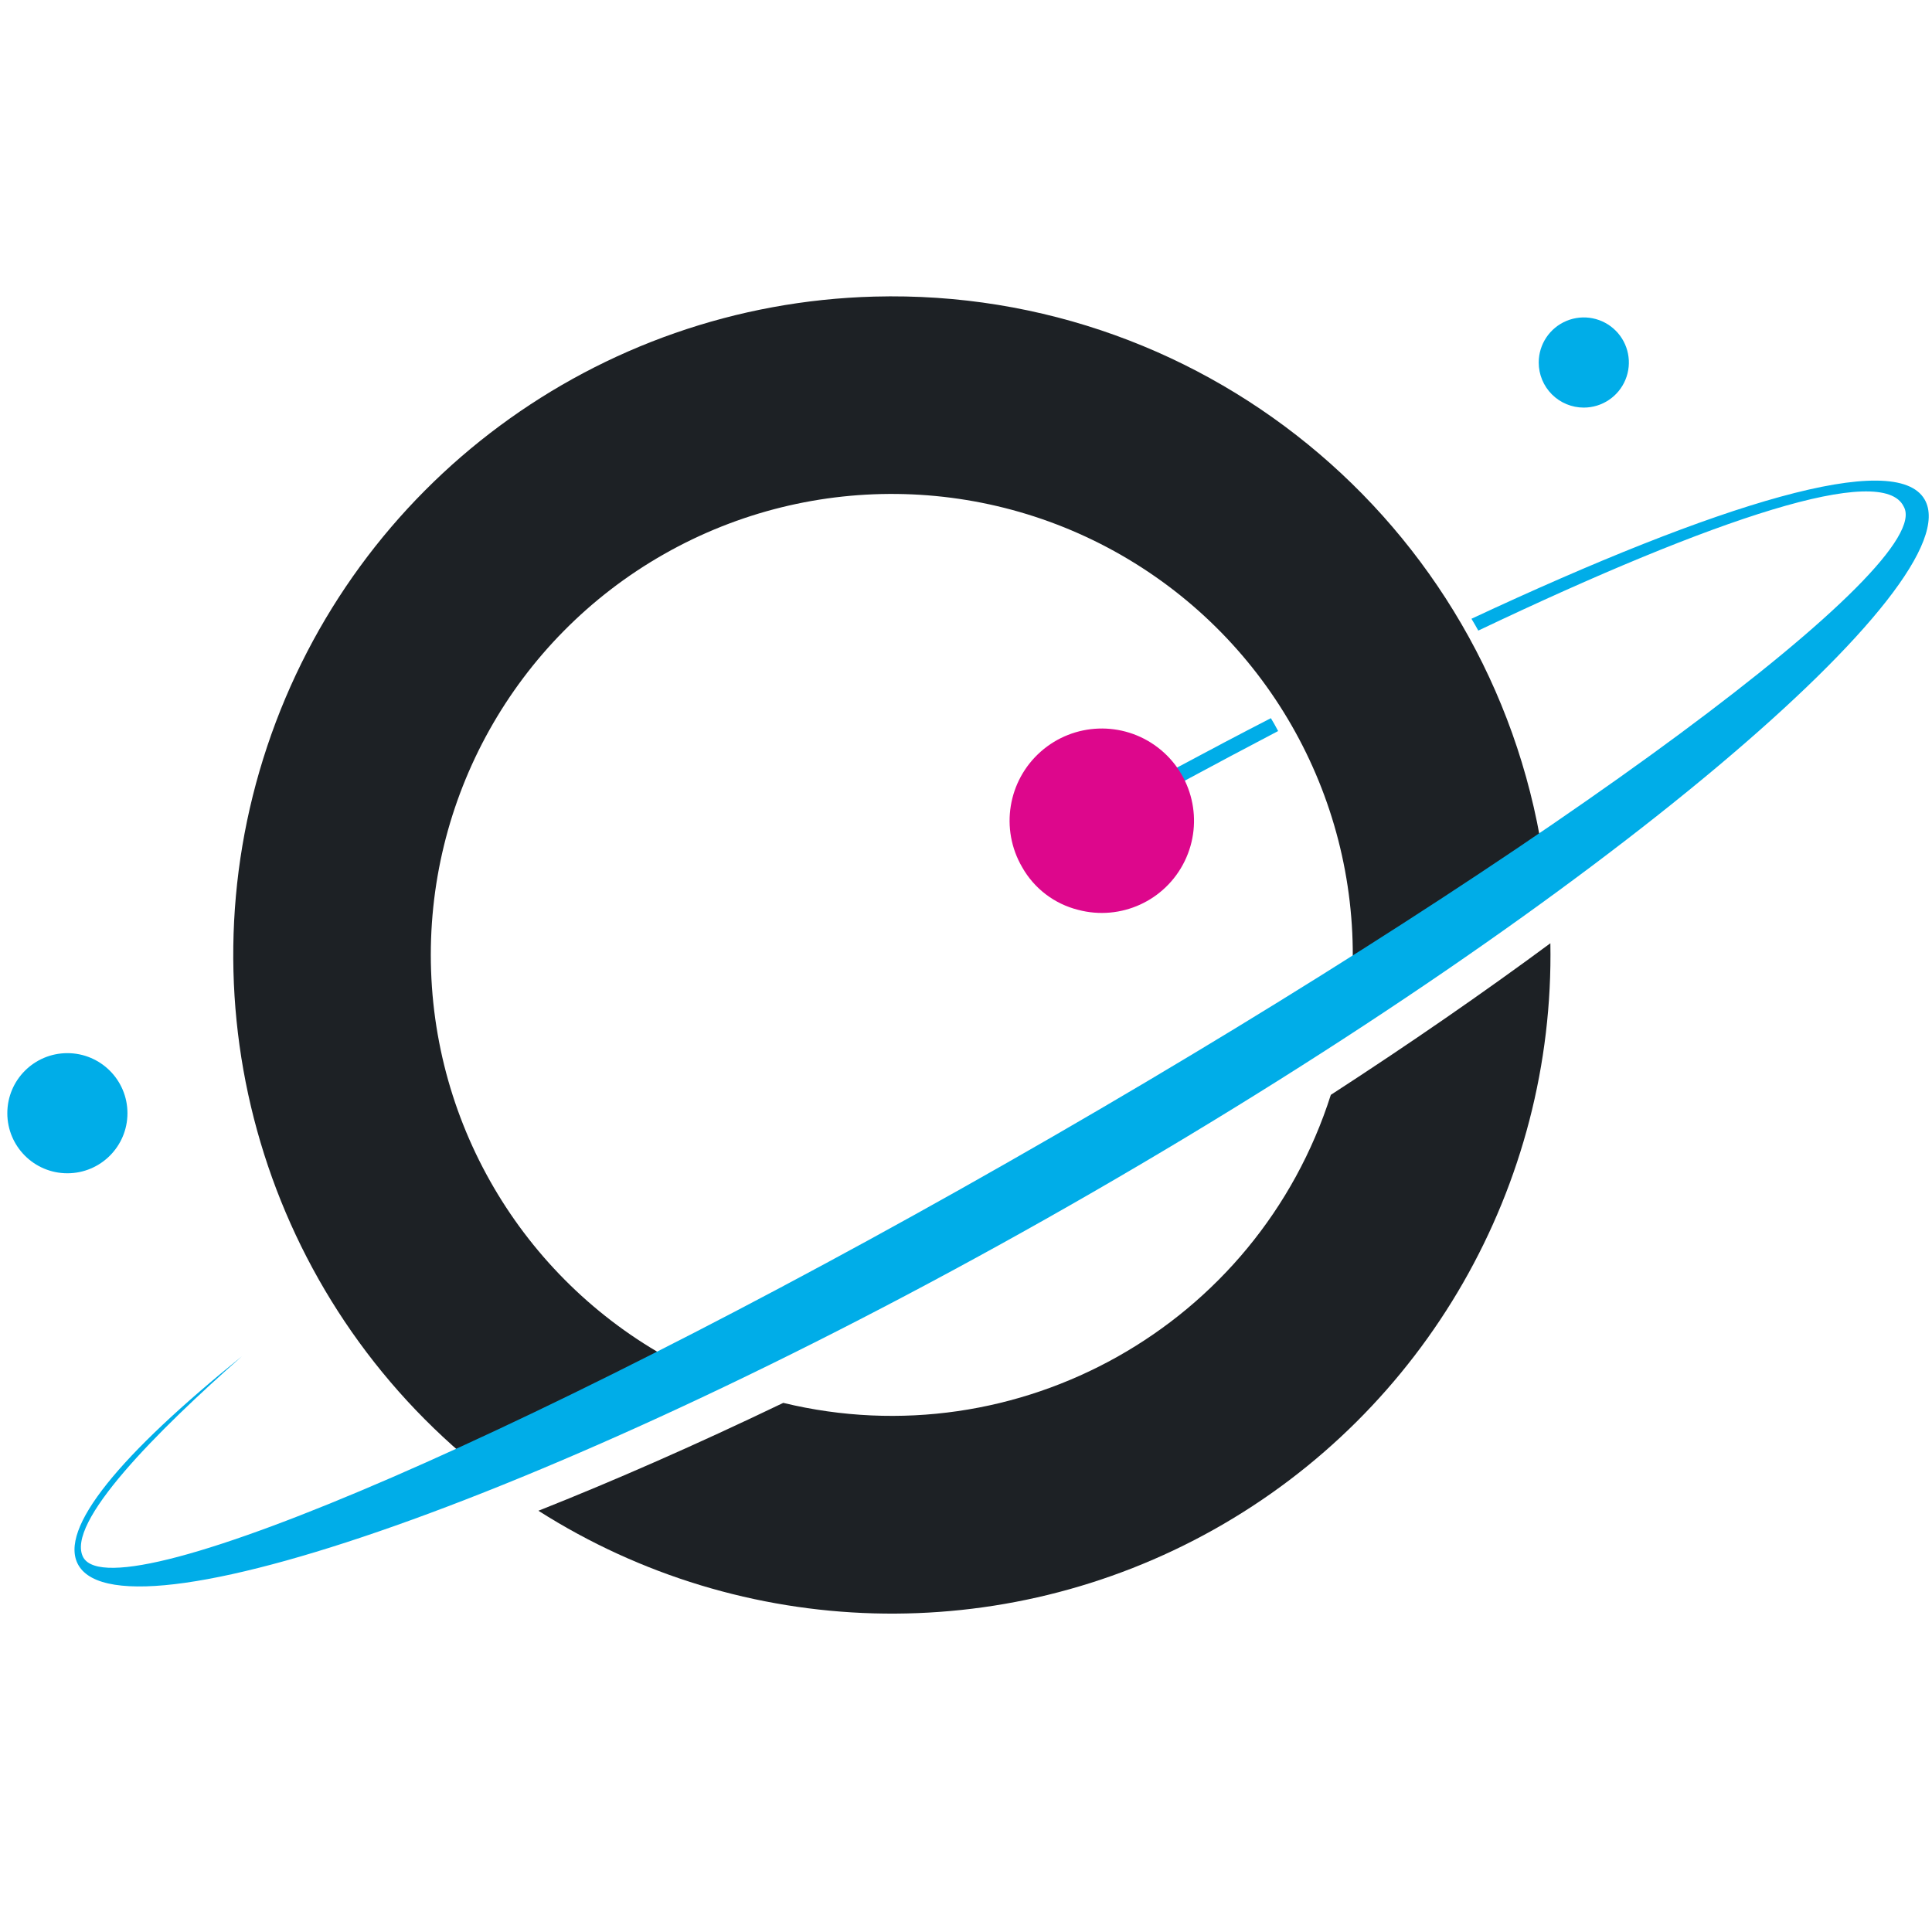
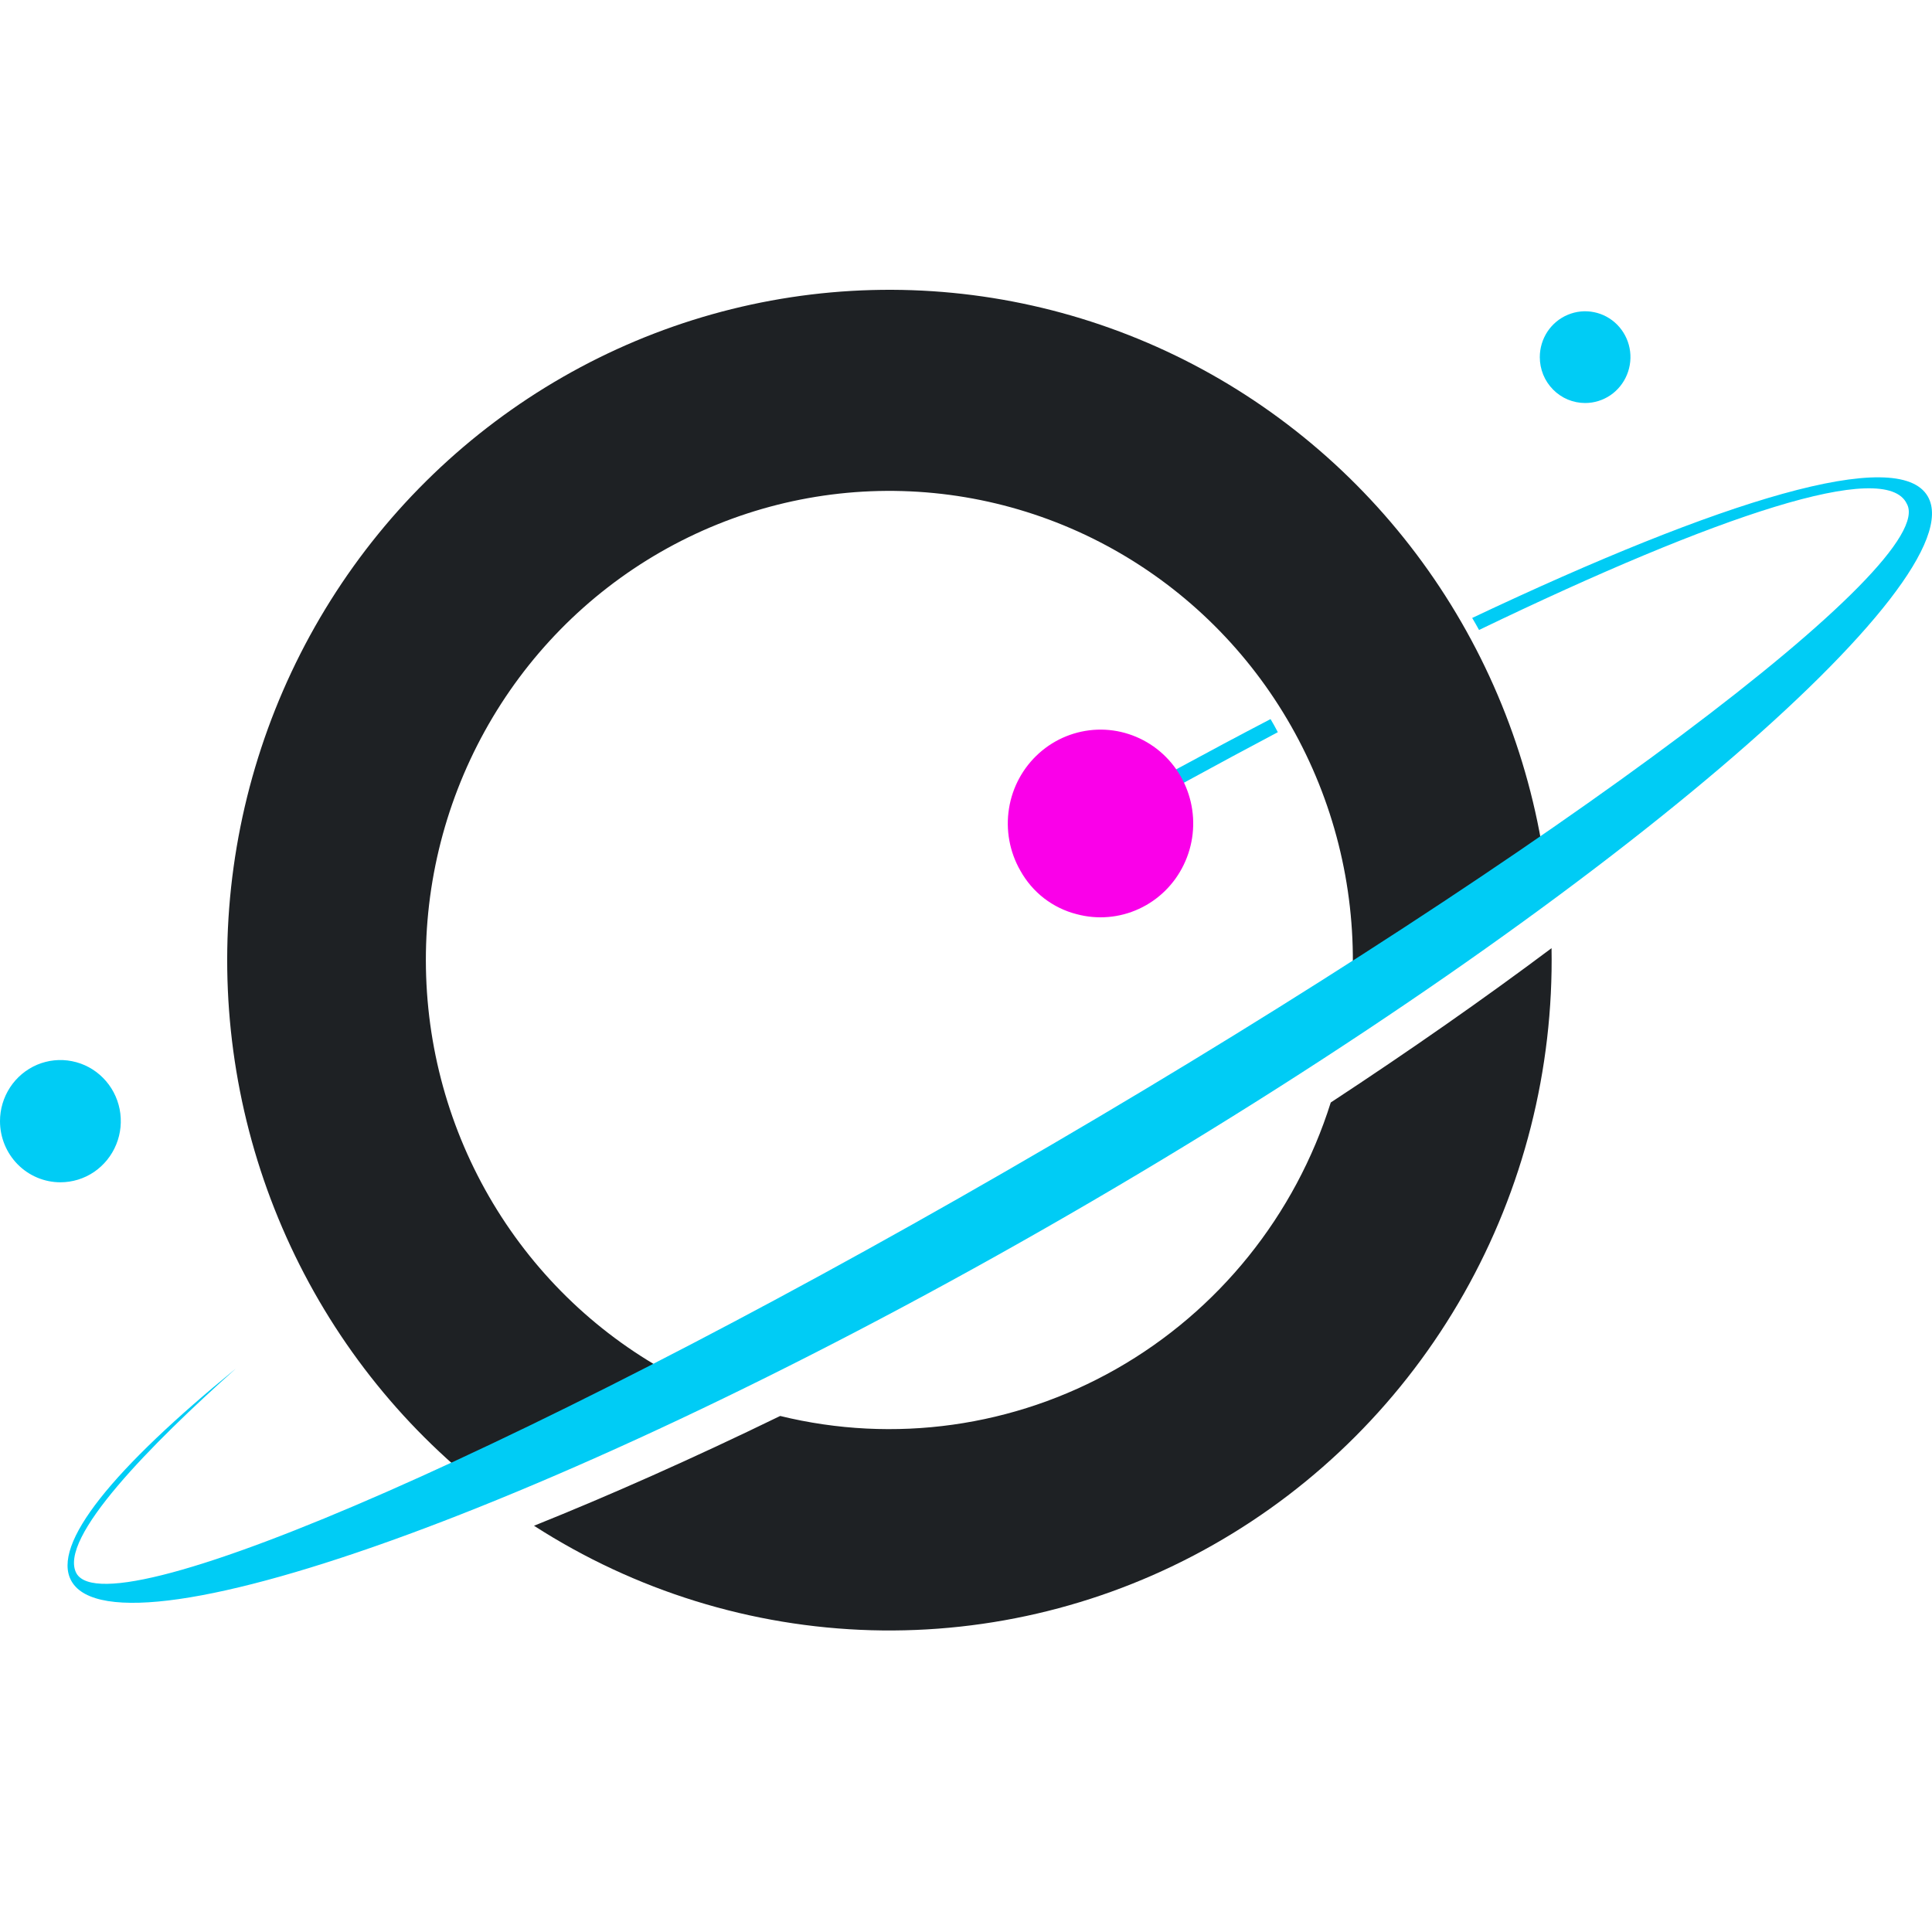
- <svg xmlns="http://www.w3.org/2000/svg" width="80" height="80" fill="none" viewBox="13.5 9.957 132 91.59">
-   <path fill="#1D2125" fill-rule="evenodd" d="M119.047 49.098A44.997 44.997 0 0 0 73.23 10.016a44.999 44.999 0 0 0-26.781 80.218c4.416-1.966 9.245-4.262 14.375-6.837a31.493 31.493 0 0 1-1.95-55.788 31.496 31.496 0 0 1 46.923 30.239 406 406 0 0 0 13.25-8.75m.379 5.1c-4.546 3.362-9.583 6.846-15 10.358a31.493 31.493 0 0 1-37.411 21.045c-5.937 2.854-11.57 5.325-16.729 7.37a44.999 44.999 0 0 0 69.14-38.773" clip-rule="evenodd" />
-   <path fill="#00ADE8" fill-rule="evenodd" d="M121.709 17.6a3.08 3.08 0 0 0 2.845-1.902 3.078 3.078 0 0 0-4.023-4.023 3.08 3.08 0 0 0-1.901 2.845 3.077 3.077 0 0 0 3.079 3.08M18.104 69.914a4.104 4.104 0 1 0 0-8.208 4.104 4.104 0 0 0 0 8.208m69.31-24.174c4.433-2.45 8.75-4.775 12.916-6.92q.233.377.496.879a616 616 0 0 0-12.878 6.945zm57.582-21.862c-1.979-3.429-13.979.213-30.962 8.15q.24.394.467.808c16.27-7.745 27.624-11.474 29.066-8.474 2.266 3.924-23.75 23.182-58.082 43.01-34.332 19.83-64.023 32.72-66.29 28.795-1.29-2.333 5.096-8.69 10.834-13.75-8.263 6.667-12.596 11.805-11.17 14.271 3.232 5.604 34.527-5.416 69.364-25.516 34.836-20.099 60.023-41.69 56.773-47.294" clip-rule="evenodd" />
-   <path fill="#DD078C" d="M83.335 48.998a6.3 6.3 0 1 1 3.825 2.917 6.08 6.08 0 0 1-3.825-2.917" />
+ <svg xmlns="http://www.w3.org/2000/svg" width="40" height="40" viewBox="0 0 40 40" fill="none">
+   <path fill-rule="evenodd" clip-rule="evenodd" d="M32.007 18.058C31.713 15.806 30.877 13.661 29.572 11.812C28.267 9.963 26.534 8.467 24.525 7.454C22.515 6.442 20.291 5.944 18.047 6.005C15.803 6.066 13.608 6.684 11.655 7.804C9.702 8.924 8.051 10.512 6.846 12.429C5.641 14.346 4.92 16.533 4.745 18.799C4.571 21.064 4.948 23.338 5.845 25.421C6.741 27.504 8.129 29.332 9.887 30.745C11.232 30.139 12.704 29.43 14.267 28.636C12.686 27.87 11.343 26.68 10.383 25.195C9.423 23.711 8.884 21.989 8.823 20.216C8.761 18.443 9.181 16.687 10.036 15.138C10.891 13.589 12.149 12.307 13.673 11.431C15.197 10.555 16.929 10.117 18.681 10.167C20.433 10.217 22.138 10.751 23.611 11.712C25.085 12.673 26.27 14.024 27.038 15.618C27.807 17.213 28.129 18.99 27.97 20.757C29.417 19.828 30.771 18.923 32.007 18.058ZM32.123 19.631C30.738 20.668 29.203 21.742 27.552 22.826C26.815 25.166 25.229 27.137 23.114 28.341C20.999 29.545 18.512 29.894 16.153 29.316C14.344 30.196 12.628 30.958 11.056 31.589C13.146 32.935 15.558 33.682 18.035 33.752C20.511 33.821 22.96 33.21 25.12 31.983C27.281 30.757 29.073 28.961 30.306 26.786C31.539 24.611 32.167 22.138 32.123 19.631Z" fill="#1E2124" />
+   <path fill-rule="evenodd" clip-rule="evenodd" d="M32.819 8.344C33.004 8.344 33.185 8.288 33.34 8.184C33.494 8.079 33.614 7.931 33.685 7.757C33.756 7.584 33.775 7.393 33.739 7.209C33.703 7.024 33.613 6.855 33.482 6.722C33.351 6.59 33.184 6.499 33.002 6.463C32.82 6.426 32.631 6.445 32.46 6.517C32.288 6.588 32.142 6.71 32.038 6.866C31.935 7.023 31.88 7.206 31.88 7.394C31.88 7.519 31.904 7.642 31.951 7.758C31.998 7.873 32.068 7.978 32.155 8.066C32.242 8.154 32.345 8.224 32.459 8.272C32.573 8.319 32.695 8.344 32.819 8.344Z" fill="#00CCF5" />
+   <path fill-rule="evenodd" clip-rule="evenodd" d="M1.25 24.478C1.498 24.478 1.74 24.404 1.946 24.265C2.151 24.125 2.312 23.927 2.406 23.696C2.501 23.465 2.525 23.21 2.477 22.964C2.428 22.718 2.309 22.493 2.133 22.316C1.958 22.139 1.735 22.019 1.492 21.971C1.249 21.922 0.998 21.948 0.769 22.044C0.541 22.141 0.346 22.303 0.209 22.512C0.072 22.721 -0.001 22.966 5.80333e-06 23.216C0.001 23.551 0.133 23.872 0.368 24.109C0.602 24.345 0.92 24.478 1.25 24.478Z" fill="#00CCF5" />
+   <path fill-rule="evenodd" clip-rule="evenodd" d="M22.369 17.023C23.72 16.267 25.035 15.55 26.305 14.888C26.352 14.965 26.402 15.056 26.456 15.159C25.198 15.825 23.882 16.545 22.532 17.301L22.369 17.023ZM39.914 10.28C39.311 9.223 35.655 10.346 30.48 12.794C30.528 12.875 30.576 12.958 30.622 13.043C35.58 10.654 39.039 9.504 39.478 10.429C40.169 11.64 32.242 17.579 21.781 23.694C11.32 29.809 2.274 33.785 1.583 32.575C1.189 31.855 3.136 29.894 4.884 28.334C2.366 30.39 1.046 31.975 1.48 32.736C2.465 34.464 12.001 31.065 22.615 24.866C33.23 18.667 40.904 12.008 39.914 10.28Z" fill="#00CCF5" />
+   <path d="M21.126 18.027C20.903 17.639 20.819 17.184 20.89 16.74C20.96 16.296 21.181 15.891 21.514 15.593C21.847 15.295 22.272 15.124 22.716 15.107C23.16 15.091 23.595 15.232 23.949 15.504C24.302 15.777 24.551 16.165 24.653 16.603C24.755 17.04 24.704 17.5 24.508 17.904C24.313 18.308 23.985 18.631 23.581 18.817C23.177 19.004 22.721 19.042 22.292 18.927C22.047 18.865 21.818 18.753 21.617 18.599C21.417 18.444 21.25 18.25 21.126 18.027Z" fill="#FA00E9" />
</svg>
